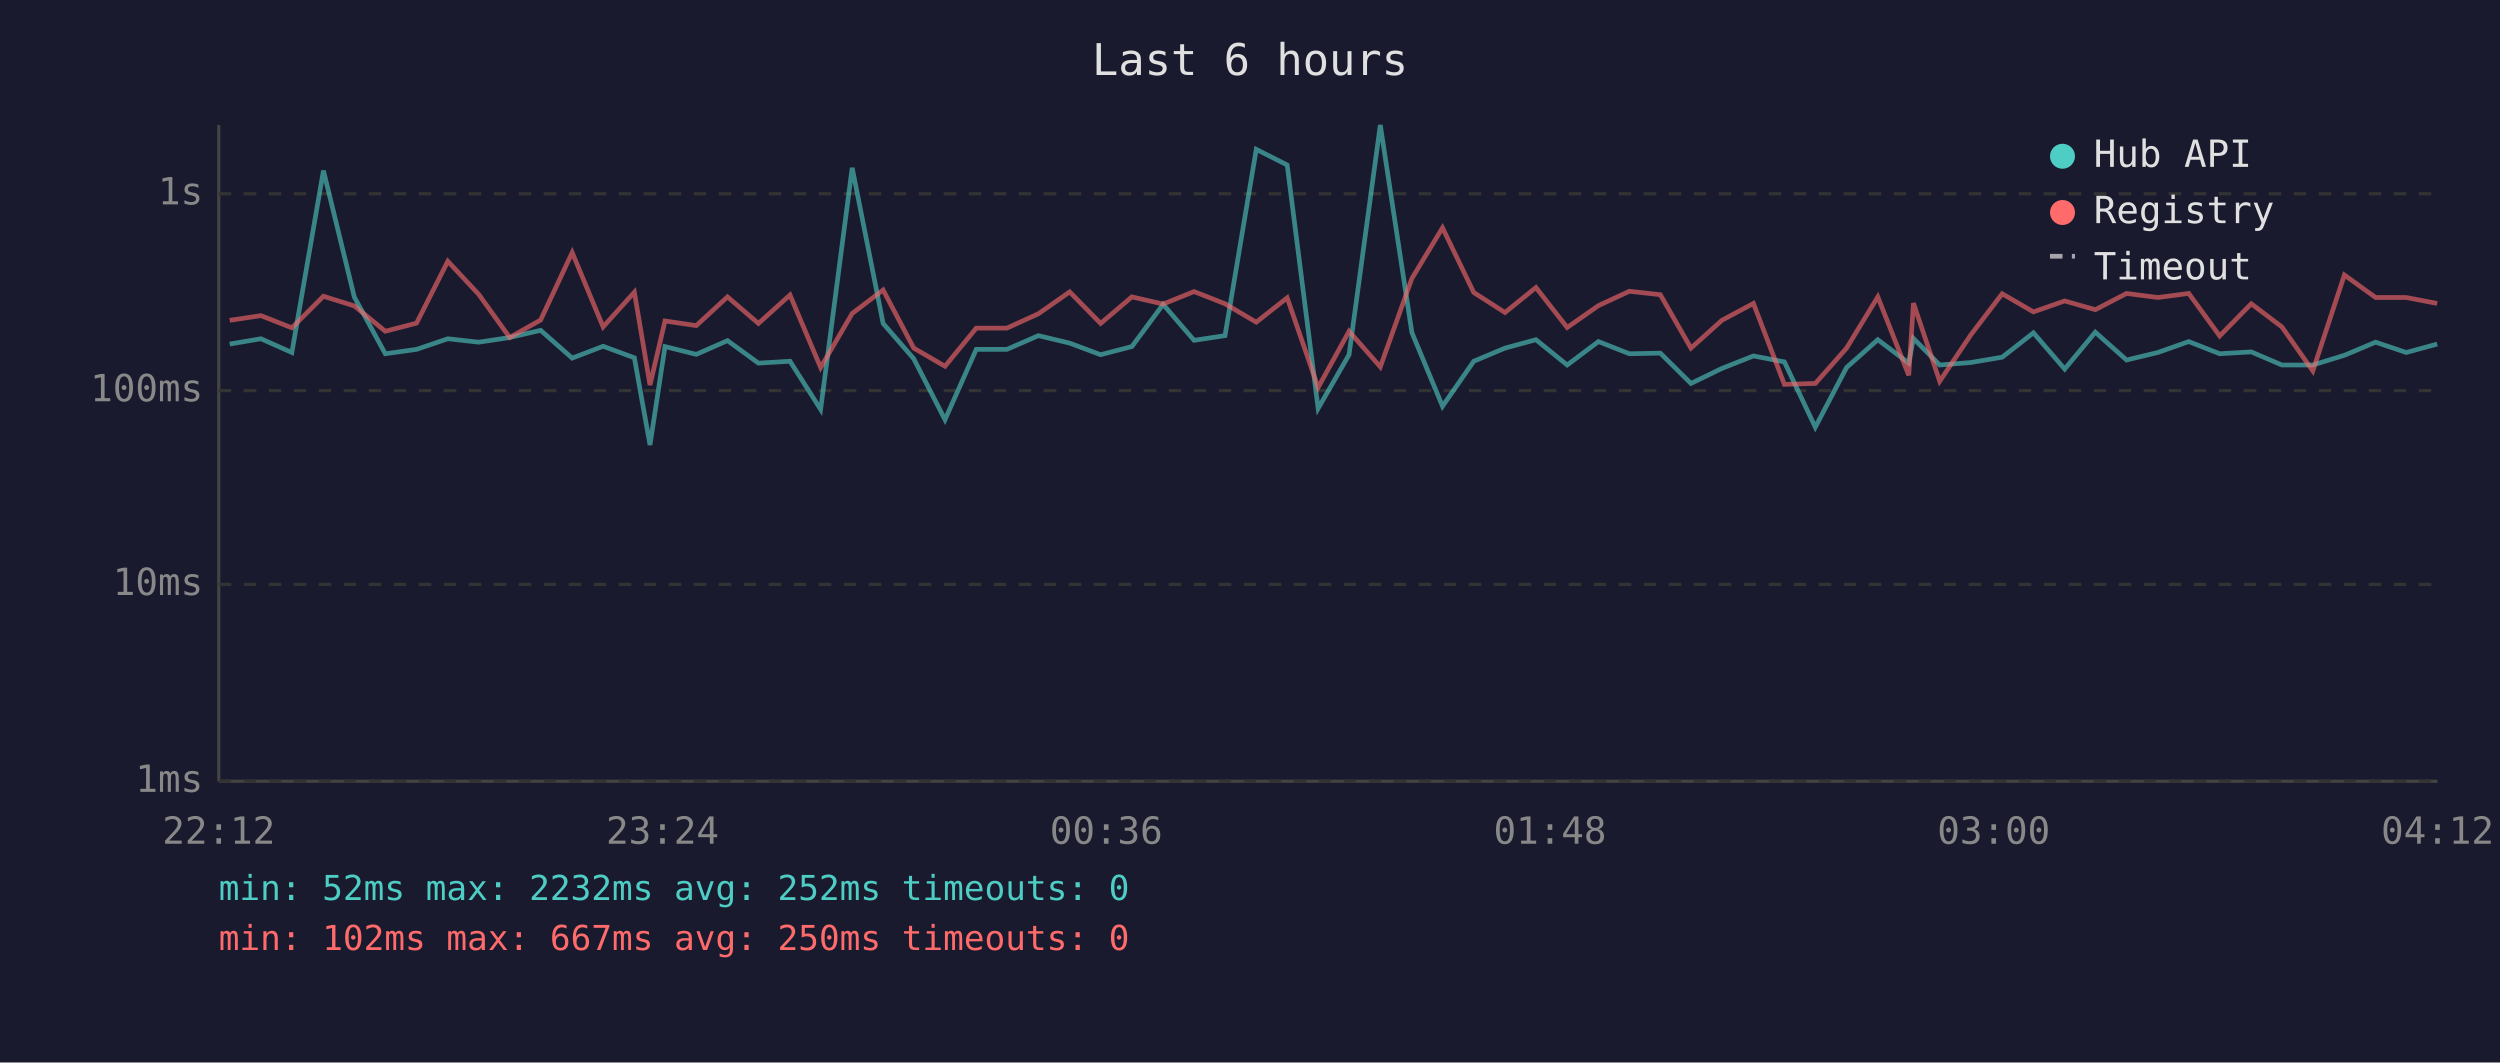
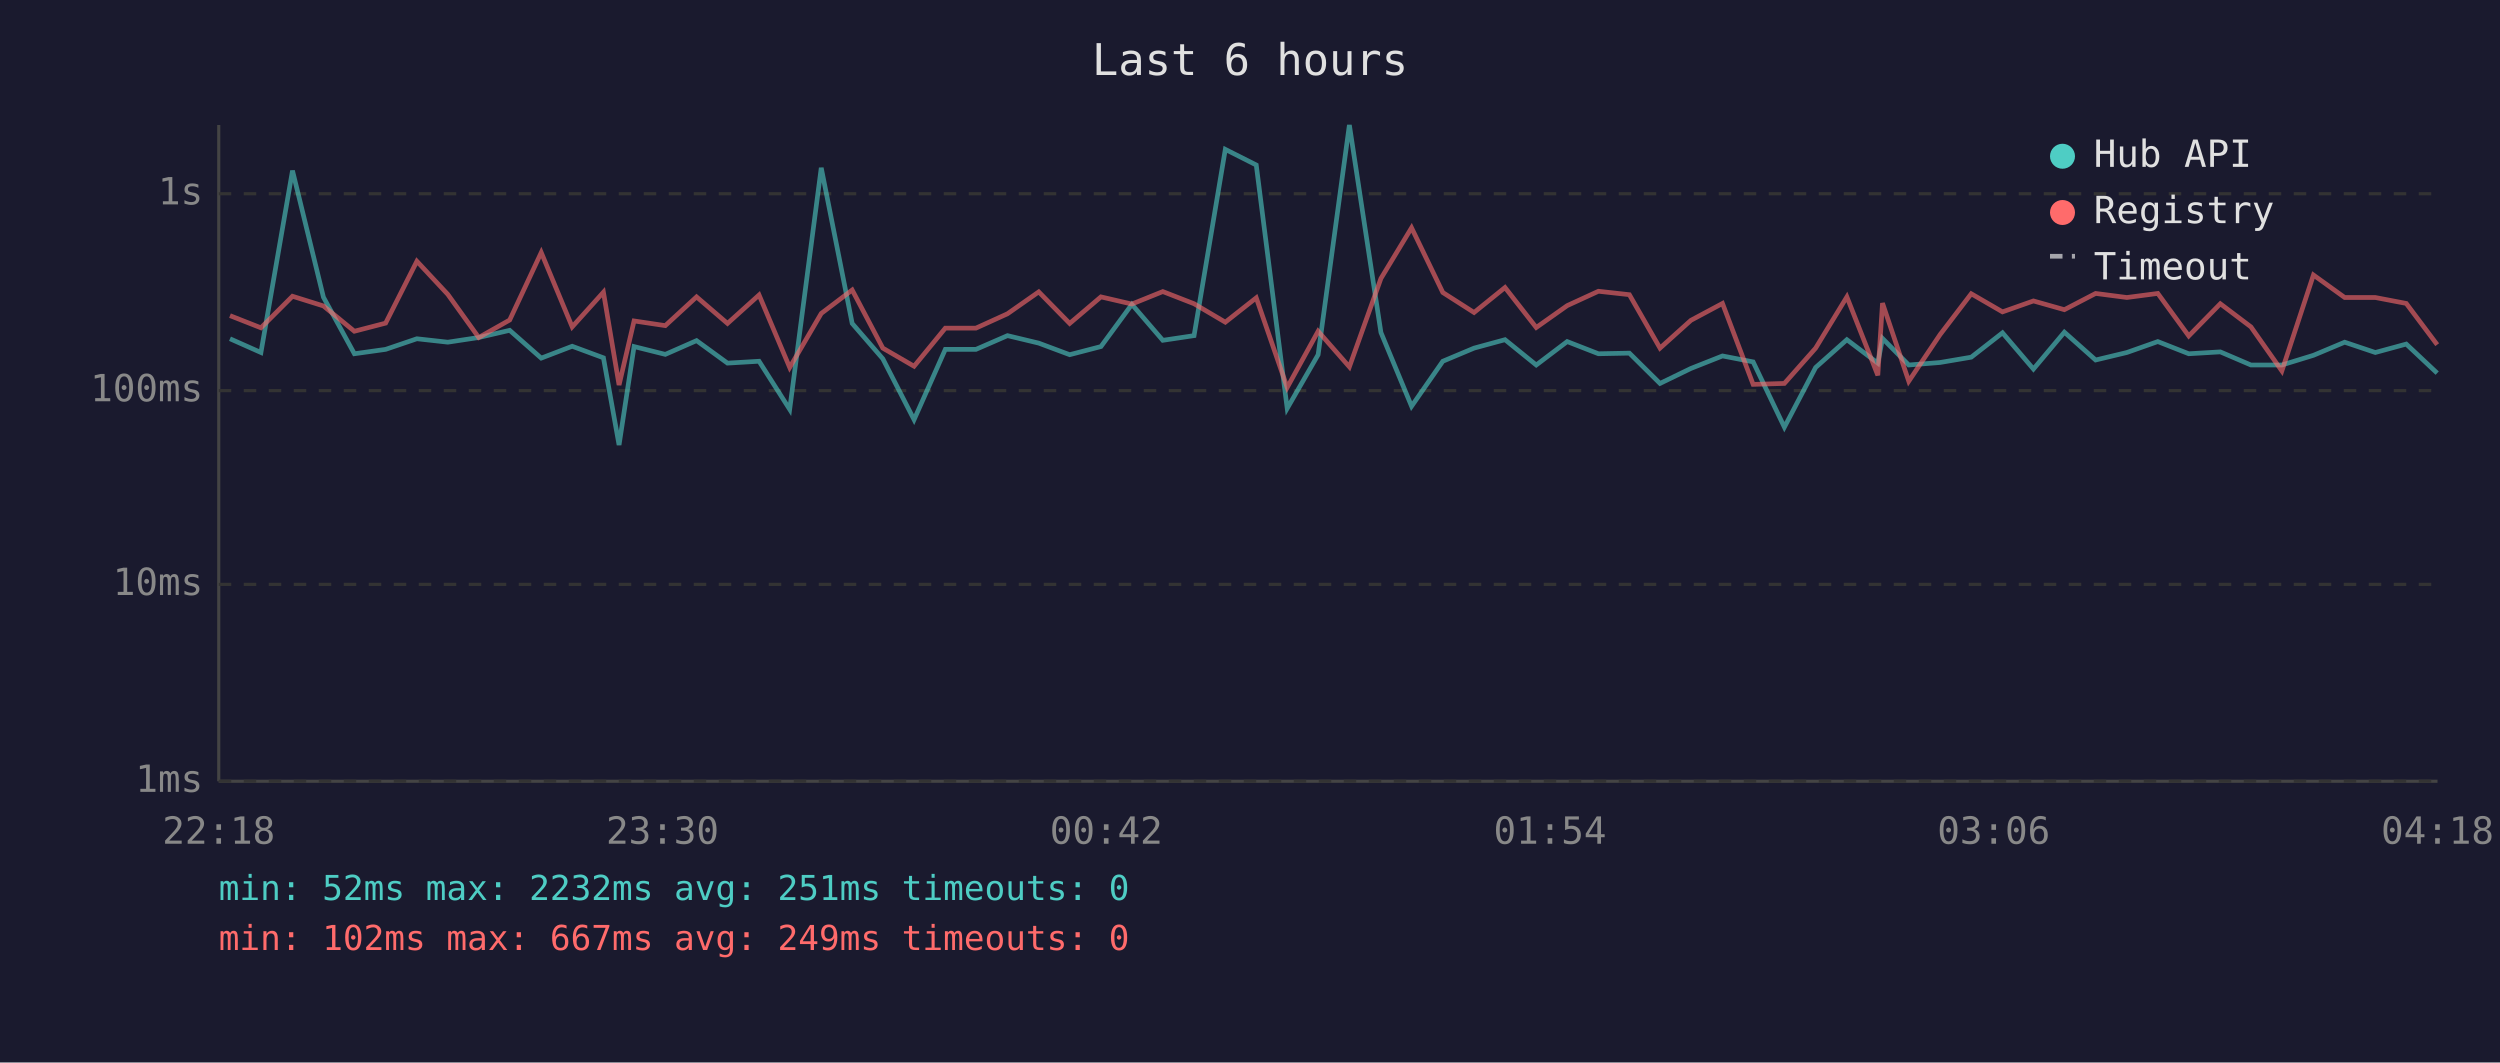
<svg xmlns="http://www.w3.org/2000/svg" viewBox="0 0 800 340" font-family="monospace" font-size="12">
  <rect width="800" height="340" fill="#1a1a2e" />
  <text x="400" y="24" fill="#e0e0e0" font-size="14" text-anchor="middle">Last 6 hours</text>
  <line x1="70" y1="40" x2="70" y2="250" stroke="#444" stroke-width="1" />
  <line x1="70" y1="250" x2="780" y2="250" stroke="#444" stroke-width="1" />
  <line x1="70" y1="250" x2="780" y2="250" stroke="#333" stroke-width="1" stroke-dasharray="4" />
  <text x="65" y="250" fill="#888" text-anchor="end" dominant-baseline="middle">1ms</text>
  <line x1="70" y1="187" x2="780" y2="187" stroke="#333" stroke-width="1" stroke-dasharray="4" />
  <text x="65" y="187" fill="#888" text-anchor="end" dominant-baseline="middle">10ms</text>
  <line x1="70" y1="125" x2="780" y2="125" stroke="#333" stroke-width="1" stroke-dasharray="4" />
  <text x="65" y="125" fill="#888" text-anchor="end" dominant-baseline="middle">100ms</text>
  <line x1="70" y1="62" x2="780" y2="62" stroke="#333" stroke-width="1" stroke-dasharray="4" />
  <text x="65" y="62" fill="#888" text-anchor="end" dominant-baseline="middle">1s</text>
-   <text x="70" y="270" fill="#888" text-anchor="middle">22:12</text>
-   <text x="212" y="270" fill="#888" text-anchor="middle">23:24</text>
-   <text x="354" y="270" fill="#888" text-anchor="middle">00:36</text>
-   <text x="496" y="270" fill="#888" text-anchor="middle">01:48</text>
-   <text x="638" y="270" fill="#888" text-anchor="middle">03:00</text>
-   <text x="780" y="270" fill="#888" text-anchor="middle">04:12</text>
-   <polyline points="73.5,110.1 83.5,108.4 93.4,112.8 103.5,54.6 113.4,95.1 123.3,113.2 133.3,111.8 143.3,108.4 153.2,109.5 163.1,108.0 173.0,105.7 183.1,114.6 193.0,110.8 203.0,114.5 208.0,142.4 212.8,110.9 222.8,113.4 232.8,109.0 242.7,116.2 252.8,115.6 262.6,131.0 272.7,53.7 282.6,103.5 292.4,114.8 302.4,134.3 312.4,111.8 322.2,111.8 332.3,107.4 342.3,109.8 352.2,113.5 362.2,110.9 372.2,97.4 382.1,108.9 392.0,107.4 402.0,47.8 411.9,52.8 421.8,130.7 431.7,113.5 441.7,40.0 451.8,106.4 461.6,130.0 471.6,115.6 481.6,111.4 491.5,108.7 501.5,116.8 511.5,109.3 521.4,113.2 531.3,113.0 541.1,122.7 551.0,117.9 561.1,113.9 571.0,115.8 580.9,136.7 590.9,117.6 600.9,108.7 610.8,116.2 612.3,108.3 620.7,116.8 630.7,116.0 640.7,114.3 650.7,106.5 660.7,118.1 670.5,106.3 680.5,115.2 690.5,112.8 700.4,109.3 710.3,113.2 720.4,112.6 730.2,116.8 740.1,116.8 750.2,113.7 760.2,109.5 770.0,112.8 779.9,110.1" fill="none" stroke="#4ecdc4" stroke-width="1.5" opacity="0.6" />
-   <polyline points="73.5,102.5 83.5,101.0 93.4,104.9 103.5,94.8 113.4,97.9 123.3,106.0 133.3,103.4 143.3,83.6 153.2,94.2 163.1,108.0 173.0,102.4 183.1,80.8 193.0,104.6 203.0,93.5 208.0,123.2 212.8,102.7 222.8,104.2 232.8,95.0 242.7,103.5 252.8,94.4 262.6,117.6 272.7,100.3 282.6,92.8 292.4,111.4 302.4,117.2 312.4,105.0 322.2,105.0 332.3,100.4 342.3,93.4 352.2,103.5 362.2,95.0 372.2,97.3 382.1,93.3 392.0,97.2 402.0,103.1 411.9,95.3 421.8,124.0 431.7,106.0 441.7,117.4 451.8,89.1 461.6,72.9 471.6,93.6 481.6,100.0 491.5,92.0 501.5,104.8 511.5,97.8 521.4,93.2 531.3,94.3 541.1,111.4 551.0,102.5 561.1,97.1 571.0,123.0 580.9,122.7 590.9,111.4 600.9,95.0 610.8,120.1 612.3,97.0 620.7,122.0 630.7,107.1 640.7,94.0 650.7,99.8 660.7,96.3 670.5,99.1 680.5,93.9 690.5,95.2 700.4,93.9 710.3,107.5 720.4,97.2 730.2,104.6 740.1,118.7 750.2,88.0 760.2,95.2 770.0,95.2 779.9,97.1" fill="none" stroke="#ff6b6b" stroke-width="1.5" opacity="0.6" />
+   <text x="70" y="270" fill="#888" text-anchor="middle">22:18</text>
+   <text x="212" y="270" fill="#888" text-anchor="middle">23:30</text>
+   <text x="354" y="270" fill="#888" text-anchor="middle">00:42</text>
+   <text x="496" y="270" fill="#888" text-anchor="middle">01:54</text>
+   <text x="638" y="270" fill="#888" text-anchor="middle">03:06</text>
+   <text x="780" y="270" fill="#888" text-anchor="middle">04:18</text>
+   <polyline points="73.6,108.4 83.5,112.8 93.6,54.6 103.5,95.1 113.4,113.2 123.4,111.8 133.4,108.4 143.3,109.5 153.2,108.0 163.1,105.7 173.2,114.6 183.1,110.8 193.1,114.5 198.1,142.4 202.9,110.9 212.9,113.4 222.9,109.0 232.8,116.2 242.9,115.6 252.7,131.0 262.8,53.7 272.7,103.5 282.5,114.8 292.5,134.3 302.5,111.8 312.3,111.8 322.4,107.4 332.4,109.8 342.3,113.5 352.3,110.9 362.2,97.4 372.1,108.9 382.1,107.4 392.1,47.8 402.0,52.8 411.9,130.7 421.8,113.5 431.8,40.0 441.9,106.4 451.7,130.0 461.7,115.6 471.7,111.4 481.6,108.7 491.6,116.8 501.5,109.3 511.5,113.2 521.4,113.0 531.2,122.7 541.1,117.9 551.2,113.9 561.0,115.8 571.0,136.7 581.0,117.6 591.0,108.7 600.9,116.2 602.4,108.3 610.8,116.8 620.8,116.0 630.8,114.3 640.8,106.5 650.7,118.1 660.6,106.3 670.6,115.2 680.6,112.8 690.5,109.3 700.4,113.2 710.5,112.6 720.3,116.8 730.2,116.8 740.3,113.7 750.3,109.5 760.1,112.8 770.0,110.1 779.9,119.4" fill="none" stroke="#4ecdc4" stroke-width="1.5" opacity="0.6" />
+   <polyline points="73.6,101.0 83.5,104.9 93.6,94.8 103.5,97.9 113.4,106.0 123.4,103.4 133.4,83.6 143.3,94.2 153.2,108.0 163.1,102.4 173.2,80.8 183.1,104.6 193.1,93.5 198.1,123.2 202.9,102.7 212.9,104.2 222.9,95.0 232.8,103.5 242.9,94.4 252.7,117.6 262.8,100.3 272.7,92.8 282.5,111.4 292.5,117.2 302.5,105.0 312.3,105.0 322.4,100.4 332.4,93.4 342.3,103.5 352.3,95.0 362.2,97.3 372.1,93.3 382.1,97.2 392.1,103.1 402.0,95.3 411.9,124.0 421.8,106.0 431.8,117.4 441.9,89.1 451.7,72.9 461.7,93.6 471.7,100.0 481.6,92.0 491.6,104.8 501.5,97.8 511.5,93.2 521.4,94.3 531.2,111.4 541.1,102.5 551.2,97.1 561.0,123.0 571.0,122.7 581.0,111.4 591.0,95.0 600.9,120.1 602.4,97.0 610.8,122.0 620.8,107.1 630.8,94.0 640.8,99.8 650.7,96.3 660.6,99.1 670.6,93.9 680.6,95.2 690.5,93.9 700.4,107.5 710.5,97.2 720.3,104.6 730.2,118.7 740.3,88.0 750.3,95.2 760.1,95.2 770.0,97.1 779.9,110.3" fill="none" stroke="#ff6b6b" stroke-width="1.5" opacity="0.6" />
  <circle cx="660" cy="50" r="4" fill="#4ecdc4" />
  <text x="670" y="50" fill="#e0e0e0" dominant-baseline="middle">Hub API</text>
  <circle cx="660" cy="68" r="4" fill="#ff6b6b" />
  <text x="670" y="68" fill="#e0e0e0" dominant-baseline="middle">Registry</text>
  <line x1="656" y1="82" x2="664" y2="82" stroke="#e0e0e0" stroke-width="1.5" stroke-dasharray="4,3" opacity="0.7" />
  <text x="670" y="86" fill="#e0e0e0" dominant-baseline="middle">Timeout</text>
-   <text x="70" y="288" fill="#4ecdc4" font-size="11">min: 52ms  max: 2232ms  avg: 252ms  timeouts: 0</text>
-   <text x="70" y="304" fill="#ff6b6b" font-size="11">min: 102ms  max: 667ms  avg: 250ms  timeouts: 0</text>
+   <text x="70" y="288" fill="#4ecdc4" font-size="11">min: 52ms  max: 2232ms  avg: 251ms  timeouts: 0</text>
+   <text x="70" y="304" fill="#ff6b6b" font-size="11">min: 102ms  max: 667ms  avg: 249ms  timeouts: 0</text>
</svg>
